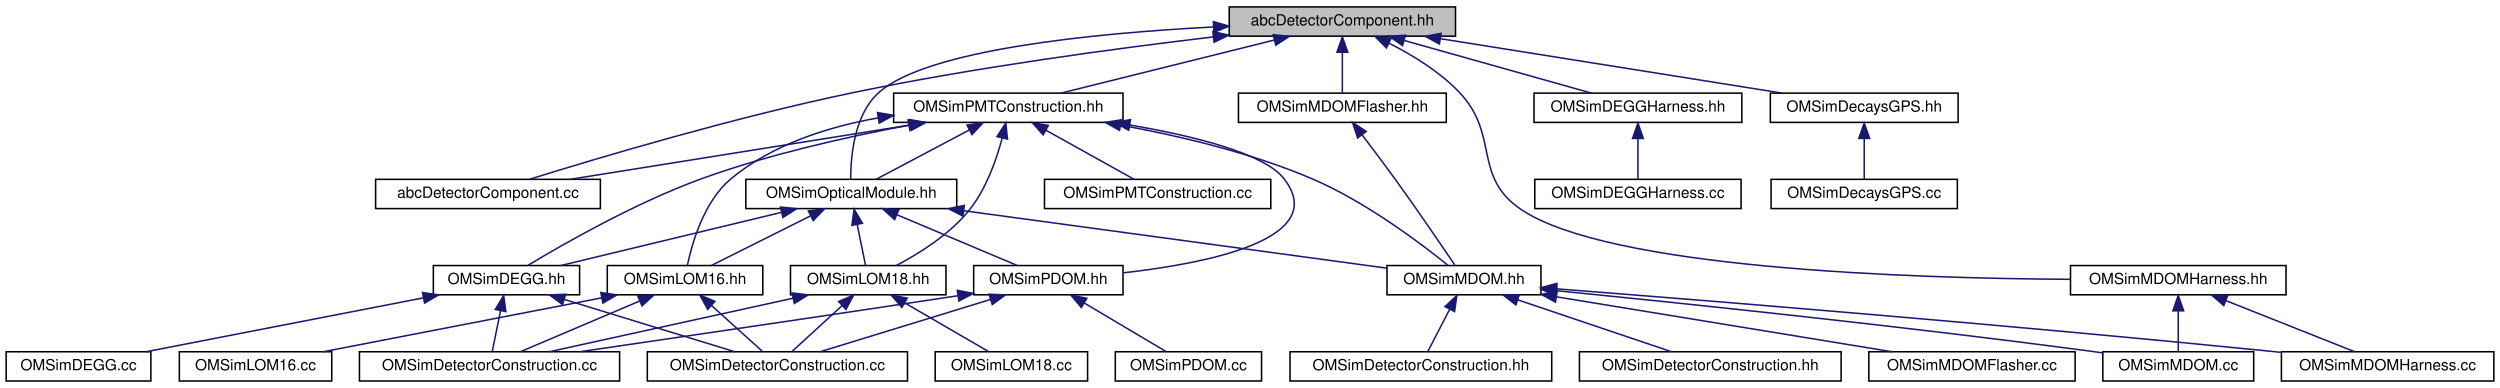
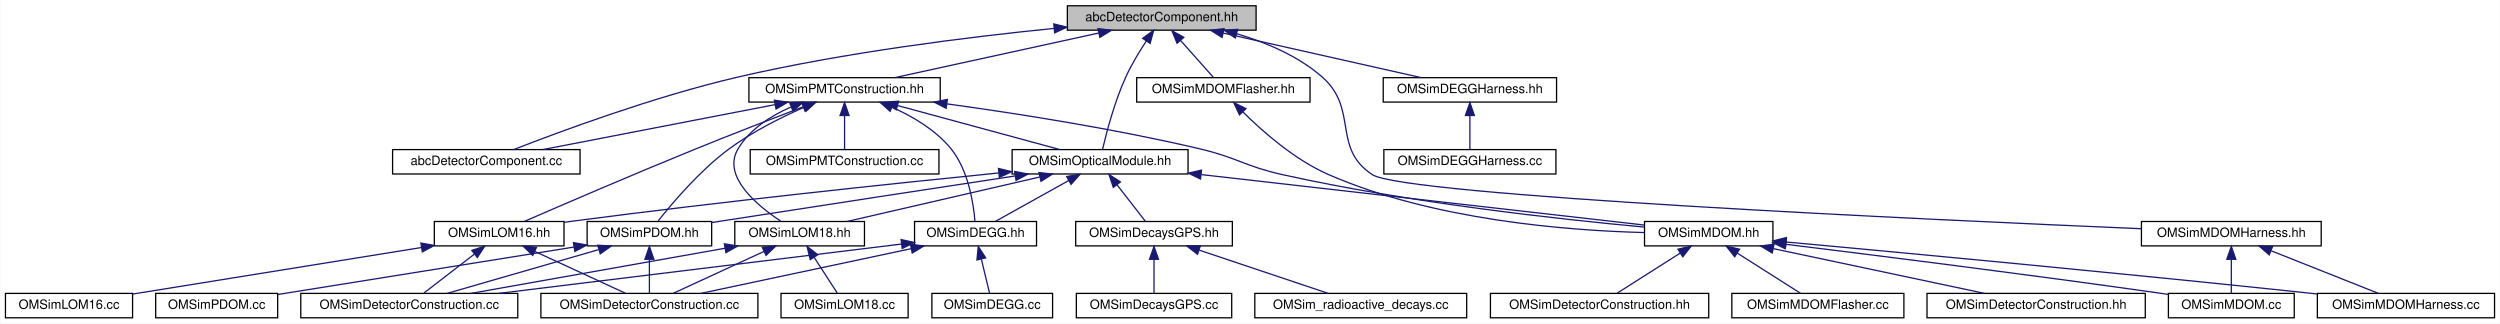
- <svg xmlns="http://www.w3.org/2000/svg" xmlns:xlink="http://www.w3.org/1999/xlink" width="1624pt" height="252pt" viewBox="0.00 0.00 1624.00 252.00">
+ <svg xmlns="http://www.w3.org/2000/svg" xmlns:xlink="http://www.w3.org/1999/xlink" width="1947pt" height="252pt" viewBox="0.00 0.00 1946.50 252.00">
  <g id="graph0" class="graph" transform="scale(1 1) rotate(0) translate(4 248)">
-     <polygon fill="white" stroke="transparent" points="-4,4 -4,-248 1620,-248 1620,4 -4,4" />
+     <polygon fill="white" stroke="transparent" points="-4,4 -4,-248 1942.5,-248 1942.5,4 -4,4" />
    <g id="node1" class="node">
      <g id="a_node1">
        <a xlink:title=" ">
-           <polygon fill="#bfbfbf" stroke="black" points="794.5,-224.5 794.5,-243.5 941.5,-243.5 941.5,-224.5 794.5,-224.5" />
-           <text text-anchor="middle" x="868" y="-231.5" font-family="Helvetica,sans-Serif" font-size="10.00">abcDetectorComponent.hh</text>
+           <polygon fill="#bfbfbf" stroke="black" points="827,-224.5 827,-243.5 974,-243.5 974,-224.5 827,-224.5" />
+           <text text-anchor="middle" x="900.5" y="-231.5" font-family="Helvetica,sans-Serif" font-size="10.00">abcDetectorComponent.hh</text>
        </a>
      </g>
    </g>
    <g id="node2" class="node">
      <g id="a_node2">
        <a xlink:href="_o_m_sim_p_m_t_construction_8hh.html" target="_top" xlink:title=" ">
-           <polygon fill="white" stroke="black" points="576.5,-168.5 576.5,-187.5 725.5,-187.5 725.5,-168.5 576.5,-168.5" />
-           <text text-anchor="middle" x="651" y="-175.5" font-family="Helvetica,sans-Serif" font-size="10.00">OMSimPMTConstruction.hh</text>
+           <polygon fill="white" stroke="black" points="579,-168.5 579,-187.5 728,-187.5 728,-168.5 579,-168.5" />
+           <text text-anchor="middle" x="653.5" y="-175.5" font-family="Helvetica,sans-Serif" font-size="10.00">OMSimPMTConstruction.hh</text>
        </a>
      </g>
    </g>
    <g id="edge1" class="edge">
-       <path fill="none" stroke="midnightblue" d="M823.89,-222.02C782.9,-211.82 722.7,-196.84 685.22,-187.52" />
-       <polygon fill="midnightblue" stroke="midnightblue" points="823.07,-225.43 833.62,-224.44 824.76,-218.63 823.07,-225.43" />
+       <path fill="none" stroke="midnightblue" d="M851.47,-222.28C804.8,-212.08 735.47,-196.92 692.45,-187.52" />
+       <polygon fill="midnightblue" stroke="midnightblue" points="850.85,-225.73 861.36,-224.44 852.34,-218.89 850.85,-225.73" />
    </g>
    <g id="node3" class="node">
      <g id="a_node3">
        <a xlink:href="abc_detector_component_8cc.html" target="_top" xlink:title="Contains the implementation of the abcDetectorComponent class.">
-           <polygon fill="white" stroke="black" points="240,-112.5 240,-131.5 386,-131.5 386,-112.5 240,-112.5" />
-           <text text-anchor="middle" x="313" y="-119.5" font-family="Helvetica,sans-Serif" font-size="10.00">abcDetectorComponent.cc</text>
-         </a>
-       </g>
-     </g>
-     <g id="edge32" class="edge">
-       <path fill="none" stroke="midnightblue" d="M784.13,-224.01C719.95,-216.42 629.41,-204.21 551,-188 473.4,-171.96 383.66,-145.16 339.86,-131.52" />
-       <polygon fill="midnightblue" stroke="midnightblue" points="783.87,-227.5 794.2,-225.18 784.68,-220.55 783.87,-227.5" />
+           <polygon fill="white" stroke="black" points="301.5,-112.5 301.5,-131.5 447.5,-131.5 447.5,-112.5 301.5,-112.5" />
+           <text text-anchor="middle" x="374.5" y="-119.5" font-family="Helvetica,sans-Serif" font-size="10.00">abcDetectorComponent.cc</text>
+         </a>
+       </g>
+     </g>
+     <g id="edge35" class="edge">
+       <path fill="none" stroke="midnightblue" d="M816.61,-225.88C749.45,-219.14 653.14,-207.16 570.5,-188 505.54,-172.94 431.51,-145.45 395.88,-131.54" />
+       <polygon fill="midnightblue" stroke="midnightblue" points="816.43,-229.38 826.72,-226.87 817.11,-222.41 816.43,-229.38" />
    </g>
    <g id="node19" class="node">
      <g id="a_node19">
        <a xlink:href="_o_m_sim_optical_module_8hh.html" target="_top" xlink:title=" ">
-           <polygon fill="white" stroke="black" points="480.5,-112.5 480.5,-131.5 617.5,-131.5 617.5,-112.5 480.5,-112.5" />
-           <text text-anchor="middle" x="549" y="-119.5" font-family="Helvetica,sans-Serif" font-size="10.00">OMSimOpticalModule.hh</text>
-         </a>
-       </g>
-     </g>
-     <g id="edge40" class="edge">
-       <path fill="none" stroke="midnightblue" d="M784.11,-230.48C706.44,-226.41 598.38,-215.78 567,-188 550.69,-173.57 548.58,-145.79 548.64,-131.68" />
-       <polygon fill="midnightblue" stroke="midnightblue" points="784.21,-233.99 794.37,-230.99 784.56,-226.99 784.21,-233.99" />
-     </g>
-     <g id="node22" class="node">
-       <g id="a_node22">
-         <a xlink:href="_o_m_sim_d_e_g_g_harness_8hh.html" target="_top" xlink:title=" ">
-           <polygon fill="white" stroke="black" points="992.5,-168.5 992.5,-187.5 1127.5,-187.5 1127.5,-168.5 992.5,-168.5" />
-           <text text-anchor="middle" x="1060" y="-175.5" font-family="Helvetica,sans-Serif" font-size="10.00">OMSimDEGGHarness.hh</text>
-         </a>
-       </g>
-     </g>
-     <g id="edge33" class="edge">
-       <path fill="none" stroke="midnightblue" d="M908.18,-221.7C944.42,-211.51 996.91,-196.74 1029.72,-187.52" />
-       <polygon fill="midnightblue" stroke="midnightblue" points="907.1,-218.37 898.42,-224.44 909,-225.11 907.1,-218.37" />
-     </g>
-     <g id="node24" class="node">
-       <g id="a_node24">
-         <a xlink:href="_o_m_sim_m_d_o_m_flasher_8hh.html" target="_top" xlink:title=" ">
-           <polygon fill="white" stroke="black" points="800.5,-168.5 800.5,-187.5 935.5,-187.5 935.5,-168.5 800.5,-168.5" />
-           <text text-anchor="middle" x="868" y="-175.5" font-family="Helvetica,sans-Serif" font-size="10.00">OMSimMDOMFlasher.hh</text>
-         </a>
-       </g>
-     </g>
-     <g id="edge35" class="edge">
-       <path fill="none" stroke="midnightblue" d="M868,-213.8C868,-204.91 868,-194.78 868,-187.75" />
-       <polygon fill="midnightblue" stroke="midnightblue" points="864.5,-214.08 868,-224.08 871.5,-214.08 864.5,-214.08" />
+           <polygon fill="white" stroke="black" points="784,-112.5 784,-131.5 921,-131.5 921,-112.5 784,-112.5" />
+           <text text-anchor="middle" x="852.5" y="-119.5" font-family="Helvetica,sans-Serif" font-size="10.00">OMSimOpticalModule.hh</text>
+         </a>
+       </g>
+     </g>
+     <g id="edge43" class="edge">
+       <path fill="none" stroke="midnightblue" d="M888.54,-216.11C883.12,-207.91 876.94,-197.73 872.5,-188 863.69,-168.66 857.38,-144.38 854.41,-131.67" />
+       <polygon fill="midnightblue" stroke="midnightblue" points="885.68,-218.13 894.22,-224.41 891.46,-214.18 885.68,-218.13" />
    </g>
    <g id="node25" class="node">
      <g id="a_node25">
+         <a xlink:href="_o_m_sim_d_e_g_g_harness_8hh.html" target="_top" xlink:title=" ">
+           <polygon fill="white" stroke="black" points="1073,-168.5 1073,-187.5 1208,-187.5 1208,-168.5 1073,-168.5" />
+           <text text-anchor="middle" x="1140.5" y="-175.5" font-family="Helvetica,sans-Serif" font-size="10.00">OMSimDEGGHarness.hh</text>
+         </a>
+       </g>
+     </g>
+     <g id="edge36" class="edge">
+       <path fill="none" stroke="midnightblue" d="M948.42,-222.22C993.77,-212.01 1060.94,-196.9 1102.65,-187.52" />
+       <polygon fill="midnightblue" stroke="midnightblue" points="947.52,-218.83 938.53,-224.44 949.05,-225.66 947.52,-218.83" />
+     </g>
+     <g id="node27" class="node">
+       <g id="a_node27">
+         <a xlink:href="_o_m_sim_m_d_o_m_flasher_8hh.html" target="_top" xlink:title=" ">
+           <polygon fill="white" stroke="black" points="881,-168.5 881,-187.5 1016,-187.5 1016,-168.5 881,-168.5" />
+           <text text-anchor="middle" x="948.5" y="-175.5" font-family="Helvetica,sans-Serif" font-size="10.00">OMSimMDOMFlasher.hh</text>
+         </a>
+       </g>
+     </g>
+     <g id="edge38" class="edge">
+       <path fill="none" stroke="midnightblue" d="M915.23,-216.43C923.64,-206.97 933.85,-195.48 940.72,-187.75" />
+       <polygon fill="midnightblue" stroke="midnightblue" points="912.45,-214.28 908.43,-224.08 917.69,-218.93 912.45,-214.28" />
+     </g>
+     <g id="node28" class="node">
+       <g id="a_node28">
        <a xlink:href="_o_m_sim_m_d_o_m_harness_8hh.html" target="_top" xlink:title=" ">
-           <polygon fill="white" stroke="black" points="1341,-56.5 1341,-75.5 1481,-75.5 1481,-56.5 1341,-56.5" />
-           <text text-anchor="middle" x="1411" y="-63.5" font-family="Helvetica,sans-Serif" font-size="10.00">OMSimMDOMHarness.hh</text>
-         </a>
-       </g>
-     </g>
-     <g id="edge37" class="edge">
-       <path fill="none" stroke="midnightblue" d="M898.17,-220.01C913.32,-212.36 931.14,-201.53 944,-188 970.31,-160.34 952.4,-133.42 984,-112 1040.54,-73.68 1234.93,-67.16 1340.85,-66.55" />
-       <polygon fill="midnightblue" stroke="midnightblue" points="896.64,-216.86 889.15,-224.36 899.68,-223.17 896.64,-216.86" />
-     </g>
-     <g id="node26" class="node">
-       <g id="a_node26">
-         <a xlink:href="_o_m_sim_decays_g_p_s_8hh.html" target="_top" xlink:title=" ">
-           <polygon fill="white" stroke="black" points="1146,-168.5 1146,-187.5 1268,-187.5 1268,-168.5 1146,-168.5" />
-           <text text-anchor="middle" x="1207" y="-175.5" font-family="Helvetica,sans-Serif" font-size="10.00">OMSimDecaysGPS.hh</text>
-         </a>
-       </g>
-     </g>
-     <g id="edge41" class="edge">
-       <path fill="none" stroke="midnightblue" d="M931.7,-222.85C995.75,-212.65 1093.39,-197.1 1153.54,-187.52" />
-       <polygon fill="midnightblue" stroke="midnightblue" points="931.04,-219.41 921.72,-224.44 932.14,-226.33 931.04,-219.41" />
+           <polygon fill="white" stroke="black" points="1663.5,-56.5 1663.5,-75.5 1803.5,-75.5 1803.5,-56.5 1663.5,-56.5" />
+           <text text-anchor="middle" x="1733.5" y="-63.5" font-family="Helvetica,sans-Serif" font-size="10.00">OMSimMDOMHarness.hh</text>
+         </a>
+       </g>
+     </g>
+     <g id="edge40" class="edge">
+       <path fill="none" stroke="midnightblue" d="M959.04,-221.68C981.82,-214.94 1006.86,-204.38 1025.5,-188 1054.01,-162.93 1032.78,-132.87 1064.5,-112 1089.22,-95.73 1496.89,-76.91 1663.45,-69.86" />
+       <polygon fill="midnightblue" stroke="midnightblue" points="957.81,-218.39 949.1,-224.43 959.67,-225.14 957.81,-218.39" />
    </g>
    <g id="edge2" class="edge">
-       <path fill="none" stroke="midnightblue" d="M587.49,-166.85C523.63,-156.65 426.28,-141.1 366.31,-131.52" />
-       <polygon fill="midnightblue" stroke="midnightblue" points="587.02,-170.32 597.44,-168.44 588.12,-163.41 587.02,-170.32" />
+       <path fill="none" stroke="midnightblue" d="M599.44,-166.54C546.71,-156.33 467.5,-141 418.5,-131.52" />
+       <polygon fill="midnightblue" stroke="midnightblue" points="598.81,-169.98 609.29,-168.44 600.14,-163.11 598.81,-169.98" />
    </g>
    <g id="node4" class="node">
      <g id="a_node4">
        <a xlink:href="_o_m_sim_p_m_t_construction_8cc.html" target="_top" xlink:title="Construction of the PMTs.">
-           <polygon fill="white" stroke="black" points="674.5,-112.5 674.5,-131.5 821.5,-131.5 821.5,-112.5 674.5,-112.5" />
-           <text text-anchor="middle" x="748" y="-119.5" font-family="Helvetica,sans-Serif" font-size="10.00">OMSimPMTConstruction.cc</text>
+           <polygon fill="white" stroke="black" points="580,-112.5 580,-131.5 727,-131.5 727,-112.5 580,-112.5" />
+           <text text-anchor="middle" x="653.5" y="-119.5" font-family="Helvetica,sans-Serif" font-size="10.00">OMSimPMTConstruction.cc</text>
        </a>
      </g>
    </g>
    <g id="edge3" class="edge">
-       <path fill="none" stroke="midnightblue" d="M675.34,-163.45C693.24,-153.48 717.05,-140.23 732.45,-131.65" />
-       <polygon fill="midnightblue" stroke="midnightblue" points="673.62,-160.4 666.58,-168.32 677.02,-166.52 673.62,-160.4" />
+       <path fill="none" stroke="midnightblue" d="M653.5,-157.8C653.5,-148.91 653.5,-138.78 653.5,-131.75" />
+       <polygon fill="midnightblue" stroke="midnightblue" points="650,-158.08 653.5,-168.08 657,-158.08 650,-158.08" />
    </g>
    <g id="node5" class="node">
      <g id="a_node5">
        <a xlink:href="_o_m_sim_d_e_g_g_8hh.html" target="_top" xlink:title=" ">
-           <polygon fill="white" stroke="black" points="277.5,-56.5 277.5,-75.5 372.5,-75.5 372.5,-56.5 277.5,-56.5" />
-           <text text-anchor="middle" x="325" y="-63.5" font-family="Helvetica,sans-Serif" font-size="10.00">OMSimDEGG.hh</text>
+           <polygon fill="white" stroke="black" points="708,-56.5 708,-75.5 803,-75.5 803,-56.5 708,-56.5" />
+           <text text-anchor="middle" x="755.5" y="-63.5" font-family="Helvetica,sans-Serif" font-size="10.00">OMSimDEGG.hh</text>
        </a>
      </g>
    </g>
    <g id="edge4" class="edge">
-       <path fill="none" stroke="midnightblue" d="M586.28,-166.62C546.78,-159.24 495.65,-147.82 452,-132 408.92,-116.39 361.78,-89.39 338.95,-75.62" />
-       <polygon fill="midnightblue" stroke="midnightblue" points="585.85,-170.09 596.32,-168.45 587.11,-163.21 585.85,-170.09" />
+       <path fill="none" stroke="midnightblue" d="M690.37,-164.5C706.6,-157.3 724.62,-146.71 736.5,-132 750.09,-115.17 753.96,-88.95 755.06,-75.54" />
+       <polygon fill="midnightblue" stroke="midnightblue" points="688.99,-161.29 681.09,-168.35 691.67,-167.75 688.99,-161.29" />
    </g>
    <g id="node9" class="node">
      <g id="a_node9">
        <a xlink:href="_o_m_sim_l_o_m16_8hh.html" target="_top" xlink:title=" ">
-           <polygon fill="white" stroke="black" points="390.5,-56.5 390.5,-75.5 491.5,-75.5 491.5,-56.5 390.5,-56.5" />
-           <text text-anchor="middle" x="441" y="-63.5" font-family="Helvetica,sans-Serif" font-size="10.00">OMSimLOM16.hh</text>
+           <polygon fill="white" stroke="black" points="334,-56.5 334,-75.5 435,-75.5 435,-56.5 334,-56.5" />
+           <text text-anchor="middle" x="384.5" y="-63.5" font-family="Helvetica,sans-Serif" font-size="10.00">OMSimLOM16.hh</text>
        </a>
      </g>
    </g>
    <g id="edge8" class="edge">
-       <path fill="none" stroke="midnightblue" d="M566.39,-171.42C533.61,-165.54 497.64,-154.06 471,-132 453.2,-117.25 445.43,-89.62 442.51,-75.61" />
-       <polygon fill="midnightblue" stroke="midnightblue" points="566.01,-174.9 576.44,-173.07 567.14,-168 566.01,-174.9" />
+       <path fill="none" stroke="midnightblue" d="M621.33,-164.83C597.98,-155.93 565.69,-143.45 537.5,-132 489.37,-112.45 433.28,-88.26 404.22,-75.61" />
+       <polygon fill="midnightblue" stroke="midnightblue" points="620.15,-168.13 630.74,-168.42 622.64,-161.59 620.15,-168.13" />
    </g>
    <g id="node11" class="node">
      <g id="a_node11">
        <a xlink:href="_o_m_sim_l_o_m18_8hh.html" target="_top" xlink:title=" ">
-           <polygon fill="white" stroke="black" points="509.5,-56.5 509.5,-75.5 610.5,-75.5 610.5,-56.5 509.5,-56.5" />
-           <text text-anchor="middle" x="560" y="-63.5" font-family="Helvetica,sans-Serif" font-size="10.00">OMSimLOM18.hh</text>
+           <polygon fill="white" stroke="black" points="568,-56.5 568,-75.5 669,-75.5 669,-56.5 568,-56.5" />
+           <text text-anchor="middle" x="618.5" y="-63.5" font-family="Helvetica,sans-Serif" font-size="10.00">OMSimLOM18.hh</text>
        </a>
      </g>
    </g>
    <g id="edge12" class="edge">
-       <path fill="none" stroke="midnightblue" d="M647.01,-158.29C643.33,-144.41 636.78,-125.61 626,-112 613.17,-95.8 592.92,-83.21 578.23,-75.52" />
-       <polygon fill="midnightblue" stroke="midnightblue" points="643.64,-159.26 649.37,-168.17 650.45,-157.63 643.64,-159.26" />
+       <path fill="none" stroke="midnightblue" d="M611.64,-164.61C595.89,-157.69 579.6,-147.28 570.5,-132 557.8,-110.66 585.61,-87.76 603.98,-75.65" />
+       <polygon fill="midnightblue" stroke="midnightblue" points="610.73,-168.02 621.32,-168.49 613.33,-161.52 610.73,-168.02" />
    </g>
    <g id="node13" class="node">
      <g id="a_node13">
        <a xlink:href="_o_m_sim_m_d_o_m_8hh.html" target="_top" xlink:title=" ">
-           <polygon fill="white" stroke="black" points="897,-56.5 897,-75.5 997,-75.5 997,-56.5 897,-56.5" />
-           <text text-anchor="middle" x="947" y="-63.5" font-family="Helvetica,sans-Serif" font-size="10.00">OMSimMDOM.hh</text>
+           <polygon fill="white" stroke="black" points="1276.5,-56.5 1276.5,-75.5 1376.5,-75.5 1376.5,-56.5 1276.5,-56.5" />
+           <text text-anchor="middle" x="1326.5" y="-63.5" font-family="Helvetica,sans-Serif" font-size="10.00">OMSimMDOM.hh</text>
        </a>
      </g>
    </g>
    <g id="edge16" class="edge">
-       <path fill="none" stroke="midnightblue" d="M723.97,-166.72C761.97,-159.8 808.6,-148.79 848,-132 883.18,-117.01 919.5,-89.49 936.73,-75.56" />
-       <polygon fill="midnightblue" stroke="midnightblue" points="723.24,-163.3 714,-168.48 724.46,-170.19 723.24,-163.3" />
+       <path fill="none" stroke="midnightblue" d="M733.35,-167.09C789.01,-159.43 864.77,-147.53 930.5,-132 959.5,-125.15 965.41,-118.47 994.5,-112 1093.15,-90.06 1210.83,-77.17 1276.26,-71.16" />
+       <polygon fill="midnightblue" stroke="midnightblue" points="732.63,-163.65 723.19,-168.47 733.57,-170.59 732.63,-163.65" />
    </g>
    <g id="edge22" class="edge">
-       <path fill="none" stroke="midnightblue" d="M625.67,-163.59C606.81,-153.61 581.62,-140.27 565.35,-131.65" />
-       <polygon fill="midnightblue" stroke="midnightblue" points="624.14,-166.74 634.61,-168.32 627.41,-160.55 624.14,-166.74" />
+       <path fill="none" stroke="midnightblue" d="M695.15,-165.7C732.71,-155.51 787.11,-140.74 821.12,-131.52" />
+       <polygon fill="midnightblue" stroke="midnightblue" points="693.77,-162.45 685.03,-168.44 695.6,-169.2 693.77,-162.45" />
    </g>
    <g id="node20" class="node">
      <g id="a_node20">
        <a xlink:href="_o_m_sim_p_d_o_m_8hh.html" target="_top" xlink:title=" ">
-           <polygon fill="white" stroke="black" points="628.5,-56.5 628.5,-75.5 725.5,-75.5 725.5,-56.5 628.5,-56.5" />
-           <text text-anchor="middle" x="677" y="-63.5" font-family="Helvetica,sans-Serif" font-size="10.00">OMSimPDOM.hh</text>
-         </a>
-       </g>
-     </g>
-     <g id="edge31" class="edge">
-       <path fill="none" stroke="midnightblue" d="M729.93,-166.82C771.84,-159.62 817.28,-148.32 830,-132 860.43,-92.97 781.43,-77.06 725.95,-70.81" />
-       <polygon fill="midnightblue" stroke="midnightblue" points="729.23,-163.39 719.93,-168.47 730.37,-170.3 729.23,-163.39" />
+           <polygon fill="white" stroke="black" points="453,-56.5 453,-75.5 550,-75.5 550,-56.5 453,-56.5" />
+           <text text-anchor="middle" x="501.5" y="-63.5" font-family="Helvetica,sans-Serif" font-size="10.00">OMSimPDOM.hh</text>
+         </a>
+       </g>
+     </g>
+     <g id="edge34" class="edge">
+       <path fill="none" stroke="midnightblue" d="M621.74,-164.36C603.78,-156.43 581.4,-145.23 563.5,-132 540.67,-115.13 518.97,-89.4 508.32,-75.93" />
+       <polygon fill="midnightblue" stroke="midnightblue" points="620.64,-167.69 631.21,-168.41 623.39,-161.26 620.64,-167.69" />
    </g>
    <g id="node6" class="node">
      <g id="a_node6">
        <a xlink:href="_o_m_sim_d_e_g_g_8cc.html" target="_top" xlink:title="Construction of the DEGG class.">
-           <polygon fill="white" stroke="black" points="0,-0.5 0,-19.5 94,-19.5 94,-0.5 0,-0.5" />
-           <text text-anchor="middle" x="47" y="-7.5" font-family="Helvetica,sans-Serif" font-size="10.00">OMSimDEGG.cc</text>
+           <polygon fill="white" stroke="black" points="721.5,-0.5 721.5,-19.5 815.5,-19.5 815.5,-0.5 721.5,-0.5" />
+           <text text-anchor="middle" x="768.5" y="-7.5" font-family="Helvetica,sans-Serif" font-size="10.00">OMSimDEGG.cc</text>
        </a>
      </g>
    </g>
    <g id="edge5" class="edge">
-       <path fill="none" stroke="midnightblue" d="M270.81,-54.47C218.27,-44.27 139.56,-28.98 90.84,-19.52" />
-       <polygon fill="midnightblue" stroke="midnightblue" points="270.47,-57.97 280.95,-56.44 271.8,-51.1 270.47,-57.97" />
+       <path fill="none" stroke="midnightblue" d="M760.05,-46.1C762.21,-37.14 764.68,-26.86 766.39,-19.75" />
+       <polygon fill="midnightblue" stroke="midnightblue" points="756.58,-45.54 757.65,-56.08 763.39,-47.18 756.58,-45.54" />
    </g>
    <g id="node7" class="node">
      <g id="a_node7">
        <a xlink:href="effective__area_2src_2_o_m_sim_detector_construction_8cc.html" target="_top" xlink:title=" ">
-           <polygon fill="white" stroke="black" points="229.5,-0.5 229.5,-19.5 398.5,-19.5 398.5,-0.5 229.5,-0.5" />
-           <text text-anchor="middle" x="314" y="-7.5" font-family="Helvetica,sans-Serif" font-size="10.00">OMSimDetectorConstruction.cc</text>
+           <polygon fill="white" stroke="black" points="230,-0.5 230,-19.5 399,-19.5 399,-0.5 230,-0.5" />
+           <text text-anchor="middle" x="314.5" y="-7.5" font-family="Helvetica,sans-Serif" font-size="10.00">OMSimDetectorConstruction.cc</text>
        </a>
      </g>
    </g>
    <g id="edge6" class="edge">
-       <path fill="none" stroke="midnightblue" d="M321.15,-46.1C319.32,-37.14 317.23,-26.86 315.78,-19.75" />
-       <polygon fill="midnightblue" stroke="midnightblue" points="317.76,-46.98 323.18,-56.08 324.62,-45.59 317.76,-46.98" />
+       <path fill="none" stroke="midnightblue" d="M697.9,-57.95C617.17,-48.06 470.58,-30.11 383.93,-19.5" />
+       <polygon fill="midnightblue" stroke="midnightblue" points="697.53,-61.43 707.89,-59.17 698.39,-54.48 697.53,-61.43" />
    </g>
    <g id="node8" class="node">
      <g id="a_node8">
        <a xlink:href="radioactive__decays_2src_2_o_m_sim_detector_construction_8cc.html" target="_top" xlink:title=" ">
-           <polygon fill="white" stroke="black" points="416.5,-0.5 416.5,-19.5 585.5,-19.5 585.5,-0.5 416.5,-0.5" />
-           <text text-anchor="middle" x="501" y="-7.5" font-family="Helvetica,sans-Serif" font-size="10.00">OMSimDetectorConstruction.cc</text>
+           <polygon fill="white" stroke="black" points="417,-0.5 417,-19.5 586,-19.5 586,-0.5 417,-0.5" />
+           <text text-anchor="middle" x="501.5" y="-7.5" font-family="Helvetica,sans-Serif" font-size="10.00">OMSimDetectorConstruction.cc</text>
        </a>
      </g>
    </g>
    <g id="edge7" class="edge">
-       <path fill="none" stroke="midnightblue" d="M362.69,-53.44C395.87,-43.26 443.43,-28.66 473.24,-19.52" />
-       <polygon fill="midnightblue" stroke="midnightblue" points="361.42,-50.16 352.89,-56.44 363.47,-56.86 361.42,-50.16" />
+       <path fill="none" stroke="midnightblue" d="M705.38,-54.35C657.38,-44.14 585.88,-28.94 541.56,-19.52" />
+       <polygon fill="midnightblue" stroke="midnightblue" points="704.74,-57.79 715.25,-56.44 706.2,-50.94 704.74,-57.79" />
    </g>
    <g id="edge10" class="edge">
-       <path fill="none" stroke="midnightblue" d="M411.61,-52.5C387.8,-42.38 354.89,-28.39 334.03,-19.52" />
-       <polygon fill="midnightblue" stroke="midnightblue" points="410.3,-55.75 420.88,-56.44 413.04,-49.31 410.3,-55.75" />
+       <path fill="none" stroke="midnightblue" d="M365.19,-50.1C352.59,-40.38 336.57,-28.03 325.95,-19.83" />
+       <polygon fill="midnightblue" stroke="midnightblue" points="363.2,-52.99 373.25,-56.32 367.47,-47.44 363.2,-52.99" />
    </g>
    <g id="edge11" class="edge">
-       <path fill="none" stroke="midnightblue" d="M458.18,-49.54C468.88,-39.91 482.26,-27.87 491.18,-19.83" />
-       <polygon fill="midnightblue" stroke="midnightblue" points="455.73,-47.03 450.64,-56.32 460.41,-52.24 455.73,-47.03" />
+       <path fill="none" stroke="midnightblue" d="M412.16,-52.23C434.05,-42.13 464,-28.31 483.05,-19.52" />
+       <polygon fill="midnightblue" stroke="midnightblue" points="410.65,-49.08 403.04,-56.44 413.59,-55.43 410.65,-49.08" />
    </g>
    <g id="node10" class="node">
      <g id="a_node10">
        <a xlink:href="_o_m_sim_l_o_m16_8cc.html" target="_top" xlink:title="Construction of LOM16.">
-           <polygon fill="white" stroke="black" points="112.5,-0.5 112.5,-19.5 211.5,-19.5 211.5,-0.5 112.5,-0.5" />
-           <text text-anchor="middle" x="162" y="-7.5" font-family="Helvetica,sans-Serif" font-size="10.00">OMSimLOM16.cc</text>
+           <polygon fill="white" stroke="black" points="0,-0.5 0,-19.5 99,-19.5 99,-0.5 0,-0.5" />
+           <text text-anchor="middle" x="49.5" y="-7.5" font-family="Helvetica,sans-Serif" font-size="10.00">OMSimLOM16.cc</text>
        </a>
      </g>
    </g>
    <g id="edge9" class="edge">
-       <path fill="none" stroke="midnightblue" d="M386.94,-54.54C334.21,-44.33 255,-29 206,-19.52" />
-       <polygon fill="midnightblue" stroke="midnightblue" points="386.31,-57.98 396.79,-56.44 387.64,-51.11 386.31,-57.98" />
+       <path fill="none" stroke="midnightblue" d="M323.97,-55.24C259.58,-44.86 158.92,-28.64 99.06,-18.99" />
+       <polygon fill="midnightblue" stroke="midnightblue" points="323.55,-58.72 333.98,-56.86 324.67,-51.81 323.55,-58.72" />
    </g>
    <g id="edge14" class="edge">
-       <path fill="none" stroke="midnightblue" d="M511.17,-54.28C464.68,-44.08 395.64,-28.92 352.8,-19.52" />
-       <polygon fill="midnightblue" stroke="midnightblue" points="510.5,-57.72 521.02,-56.44 512,-50.88 510.5,-57.72" />
+       <path fill="none" stroke="midnightblue" d="M560.31,-54.66C502.86,-44.46 416.05,-29.04 362.44,-19.52" />
+       <polygon fill="midnightblue" stroke="midnightblue" points="559.87,-58.14 570.33,-56.44 561.1,-51.25 559.87,-58.14" />
    </g>
    <g id="edge15" class="edge">
-       <path fill="none" stroke="midnightblue" d="M543.11,-49.54C532.59,-39.91 519.43,-27.87 510.65,-19.83" />
-       <polygon fill="midnightblue" stroke="midnightblue" points="540.78,-52.15 550.52,-56.32 545.51,-46.99 540.78,-52.15" />
+       <path fill="none" stroke="midnightblue" d="M590.84,-52.23C568.95,-42.13 539,-28.31 519.95,-19.52" />
+       <polygon fill="midnightblue" stroke="midnightblue" points="589.41,-55.43 599.96,-56.44 592.35,-49.08 589.41,-55.43" />
    </g>
    <g id="node12" class="node">
      <g id="a_node12">
        <a xlink:href="_o_m_sim_l_o_m18_8cc.html" target="_top" xlink:title="Construction of LOM18.">
-           <polygon fill="white" stroke="black" points="603.5,-0.5 603.5,-19.5 702.5,-19.5 702.5,-0.5 603.5,-0.5" />
-           <text text-anchor="middle" x="653" y="-7.5" font-family="Helvetica,sans-Serif" font-size="10.00">OMSimLOM18.cc</text>
+           <polygon fill="white" stroke="black" points="604,-0.5 604,-19.5 703,-19.5 703,-0.5 604,-0.5" />
+           <text text-anchor="middle" x="653.5" y="-7.5" font-family="Helvetica,sans-Serif" font-size="10.00">OMSimLOM18.cc</text>
        </a>
      </g>
    </g>
    <g id="edge13" class="edge">
-       <path fill="none" stroke="midnightblue" d="M583.81,-51.18C600.92,-41.24 623.47,-28.15 638.1,-19.65" />
-       <polygon fill="midnightblue" stroke="midnightblue" points="581.83,-48.28 574.94,-56.32 585.35,-54.33 581.83,-48.28" />
+       <path fill="none" stroke="midnightblue" d="M629.8,-47.57C635.82,-38.27 642.97,-27.25 647.83,-19.75" />
+       <polygon fill="midnightblue" stroke="midnightblue" points="626.78,-45.79 624.28,-56.08 632.66,-49.6 626.78,-45.79" />
    </g>
    <g id="node14" class="node">
      <g id="a_node14">
        <a xlink:href="_o_m_sim_m_d_o_m_8cc.html" target="_top" xlink:title="Construction of mDOM.">
-           <polygon fill="white" stroke="black" points="1362,-0.5 1362,-19.5 1460,-19.5 1460,-0.5 1362,-0.5" />
-           <text text-anchor="middle" x="1411" y="-7.5" font-family="Helvetica,sans-Serif" font-size="10.00">OMSimMDOM.cc</text>
+           <polygon fill="white" stroke="black" points="1684.5,-0.5 1684.5,-19.5 1782.5,-19.5 1782.5,-0.5 1684.5,-0.5" />
+           <text text-anchor="middle" x="1733.5" y="-7.5" font-family="Helvetica,sans-Serif" font-size="10.00">OMSimMDOM.cc</text>
        </a>
      </g>
    </g>
    <g id="edge17" class="edge">
-       <path fill="none" stroke="midnightblue" d="M1007.39,-59.14C1086.78,-51.24 1230.55,-36.28 1353,-20 1355.93,-19.61 1358.94,-19.19 1361.97,-18.76" />
-       <polygon fill="midnightblue" stroke="midnightblue" points="1006.69,-55.69 997.09,-60.16 1007.38,-62.65 1006.69,-55.69" />
+       <path fill="none" stroke="midnightblue" d="M1386.88,-57.69C1456.51,-49.16 1574.39,-34.36 1675.5,-20 1678.43,-19.58 1681.43,-19.15 1684.47,-18.7" />
+       <polygon fill="midnightblue" stroke="midnightblue" points="1386.05,-54.27 1376.55,-58.96 1386.9,-61.22 1386.05,-54.27" />
    </g>
    <g id="node15" class="node">
      <g id="a_node15">
        <a xlink:href="_o_m_sim_m_d_o_m_flasher_8cc.html" target="_top" xlink:title=" ">
-           <polygon fill="white" stroke="black" points="1210,-0.5 1210,-19.5 1344,-19.5 1344,-0.5 1210,-0.5" />
-           <text text-anchor="middle" x="1277" y="-7.5" font-family="Helvetica,sans-Serif" font-size="10.00">OMSimMDOMFlasher.cc</text>
+           <polygon fill="white" stroke="black" points="1344.5,-0.5 1344.5,-19.5 1478.5,-19.5 1478.5,-0.5 1344.5,-0.5" />
+           <text text-anchor="middle" x="1411.5" y="-7.5" font-family="Helvetica,sans-Serif" font-size="10.00">OMSimMDOMFlasher.cc</text>
        </a>
      </g>
    </g>
    <g id="edge18" class="edge">
-       <path fill="none" stroke="midnightblue" d="M1007.2,-55.15C1069.54,-44.95 1165.93,-29.17 1225.04,-19.5" />
-       <polygon fill="midnightblue" stroke="midnightblue" points="1006.42,-51.73 997.12,-56.8 1007.55,-58.64 1006.42,-51.73" />
+       <path fill="none" stroke="midnightblue" d="M1348.69,-50.9C1364.28,-41 1384.63,-28.07 1397.88,-19.65" />
+       <polygon fill="midnightblue" stroke="midnightblue" points="1346.72,-48.01 1340.16,-56.32 1350.47,-53.92 1346.72,-48.01" />
    </g>
    <g id="node16" class="node">
      <g id="a_node16">
        <a xlink:href="_o_m_sim_m_d_o_m_harness_8cc.html" target="_top" xlink:title="Construction of mDOM harness.">
-           <polygon fill="white" stroke="black" points="1478,-0.5 1478,-19.5 1616,-19.5 1616,-0.5 1478,-0.5" />
-           <text text-anchor="middle" x="1547" y="-7.5" font-family="Helvetica,sans-Serif" font-size="10.00">OMSimMDOMHarness.cc</text>
+           <polygon fill="white" stroke="black" points="1800.5,-0.5 1800.5,-19.5 1938.5,-19.5 1938.5,-0.5 1800.5,-0.5" />
+           <text text-anchor="middle" x="1869.5" y="-7.5" font-family="Helvetica,sans-Serif" font-size="10.00">OMSimMDOMHarness.cc</text>
        </a>
      </g>
    </g>
    <g id="edge19" class="edge">
-       <path fill="none" stroke="midnightblue" d="M1007.3,-60.37C1104.54,-52.78 1302,-36.83 1469,-20 1471.85,-19.71 1474.75,-19.41 1477.69,-19.1" />
-       <polygon fill="midnightblue" stroke="midnightblue" points="1006.77,-56.9 997.07,-61.17 1007.31,-63.88 1006.77,-56.9" />
+       <path fill="none" stroke="midnightblue" d="M1386.91,-59.51C1475.64,-51.37 1646.42,-35.39 1791.5,-20 1794.35,-19.7 1797.25,-19.39 1800.18,-19.06" />
+       <polygon fill="midnightblue" stroke="midnightblue" points="1386.4,-56.04 1376.76,-60.44 1387.04,-63.01 1386.4,-56.04" />
    </g>
    <g id="node17" class="node">
      <g id="a_node17">
        <a xlink:href="effective__area_2include_2_o_m_sim_detector_construction_8hh.html" target="_top" xlink:title=" ">
-           <polygon fill="white" stroke="black" points="834,-0.5 834,-19.5 1004,-19.5 1004,-0.5 834,-0.5" />
-           <text text-anchor="middle" x="919" y="-7.5" font-family="Helvetica,sans-Serif" font-size="10.00">OMSimDetectorConstruction.hh</text>
+           <polygon fill="white" stroke="black" points="1496.5,-0.5 1496.5,-19.5 1666.5,-19.5 1666.5,-0.5 1496.5,-0.5" />
+           <text text-anchor="middle" x="1581.5" y="-7.5" font-family="Helvetica,sans-Serif" font-size="10.00">OMSimDetectorConstruction.hh</text>
        </a>
      </g>
    </g>
    <g id="edge20" class="edge">
-       <path fill="none" stroke="midnightblue" d="M937.66,-46.98C932.91,-37.82 927.34,-27.09 923.54,-19.75" />
-       <polygon fill="midnightblue" stroke="midnightblue" points="934.67,-48.82 942.38,-56.08 940.88,-45.59 934.67,-48.82" />
+       <path fill="none" stroke="midnightblue" d="M1376.81,-54.35C1425,-44.14 1496.78,-28.94 1541.28,-19.52" />
+       <polygon fill="midnightblue" stroke="midnightblue" points="1375.96,-50.95 1366.91,-56.44 1377.41,-57.8 1375.96,-50.95" />
    </g>
    <g id="node18" class="node">
      <g id="a_node18">
        <a xlink:href="radioactive__decays_2include_2_o_m_sim_detector_construction_8hh.html" target="_top" xlink:title=" ">
-           <polygon fill="white" stroke="black" points="1022,-0.5 1022,-19.5 1192,-19.5 1192,-0.5 1022,-0.5" />
-           <text text-anchor="middle" x="1107" y="-7.5" font-family="Helvetica,sans-Serif" font-size="10.00">OMSimDetectorConstruction.hh</text>
+           <polygon fill="white" stroke="black" points="1156.5,-0.5 1156.5,-19.5 1326.5,-19.5 1326.5,-0.5 1156.5,-0.5" />
+           <text text-anchor="middle" x="1241.5" y="-7.5" font-family="Helvetica,sans-Serif" font-size="10.00">OMSimDetectorConstruction.hh</text>
        </a>
      </g>
    </g>
    <g id="edge21" class="edge">
-       <path fill="none" stroke="midnightblue" d="M982.05,-53.17C1012.17,-43 1054.9,-28.59 1081.77,-19.52" />
-       <polygon fill="midnightblue" stroke="midnightblue" points="980.71,-49.93 972.35,-56.44 982.95,-56.56 980.71,-49.93" />
+       <path fill="none" stroke="midnightblue" d="M1304.31,-50.9C1288.72,-41 1268.37,-28.07 1255.12,-19.65" />
+       <polygon fill="midnightblue" stroke="midnightblue" points="1302.53,-53.92 1312.84,-56.32 1306.28,-48.01 1302.53,-53.92" />
    </g>
    <g id="edge23" class="edge">
-       <path fill="none" stroke="midnightblue" d="M503.74,-110.09C461.42,-99.89 399.09,-84.86 360.33,-75.52" />
-       <polygon fill="midnightblue" stroke="midnightblue" points="502.96,-113.5 513.51,-112.44 504.61,-106.7 502.96,-113.5" />
+       <path fill="none" stroke="midnightblue" d="M828.16,-107.45C810.26,-97.48 786.45,-84.23 771.05,-75.65" />
+       <polygon fill="midnightblue" stroke="midnightblue" points="826.48,-110.52 836.92,-112.32 829.88,-104.4 826.48,-110.52" />
    </g>
    <g id="edge24" class="edge">
-       <path fill="none" stroke="midnightblue" d="M522.45,-107.73C502.45,-97.73 475.61,-84.31 458.31,-75.65" />
-       <polygon fill="midnightblue" stroke="midnightblue" points="521.14,-110.98 531.65,-112.32 524.27,-104.72 521.14,-110.98" />
+       <path fill="none" stroke="midnightblue" d="M773.6,-113.31C691.14,-105.04 558.07,-91.03 443.5,-76 440.73,-75.64 437.88,-75.25 435.01,-74.85" />
+       <polygon fill="midnightblue" stroke="midnightblue" points="773.35,-116.8 783.65,-114.31 774.04,-109.83 773.35,-116.8" />
    </g>
    <g id="edge25" class="edge">
-       <path fill="none" stroke="midnightblue" d="M552.85,-102.1C554.68,-93.14 556.77,-82.86 558.22,-75.75" />
-       <polygon fill="midnightblue" stroke="midnightblue" points="549.38,-101.59 550.82,-112.08 556.24,-102.98 549.38,-101.59" />
+       <path fill="none" stroke="midnightblue" d="M805.5,-110.15C761.28,-99.95 695.98,-84.88 655.4,-75.52" />
+       <polygon fill="midnightblue" stroke="midnightblue" points="804.89,-113.61 815.42,-112.44 806.47,-106.78 804.89,-113.61" />
    </g>
    <g id="edge26" class="edge">
-       <path fill="none" stroke="midnightblue" d="M622.04,-111.09C701.82,-100.27 827.47,-83.22 896.83,-73.81" />
-       <polygon fill="midnightblue" stroke="midnightblue" points="621.5,-107.63 612.06,-112.44 622.44,-114.57 621.5,-107.63" />
+       <path fill="none" stroke="midnightblue" d="M931.33,-112.02C1029.39,-100.85 1193.93,-82.1 1276.32,-72.72" />
+       <polygon fill="midnightblue" stroke="midnightblue" points="930.71,-108.57 921.17,-113.18 931.5,-115.52 930.71,-108.57" />
    </g>
    <g id="edge27" class="edge">
-       <path fill="none" stroke="midnightblue" d="M578.62,-108.5C602.62,-98.38 635.78,-84.39 656.81,-75.52" />
-       <polygon fill="midnightblue" stroke="midnightblue" points="577.14,-105.33 569.28,-112.44 579.86,-111.78 577.14,-105.33" />
+       <path fill="none" stroke="midnightblue" d="M786.37,-110.97C726.78,-101.91 636.76,-88.17 558.5,-76 555.73,-75.57 552.88,-75.12 550.01,-74.68" />
+       <polygon fill="midnightblue" stroke="midnightblue" points="785.99,-114.45 796.4,-112.49 787.04,-107.53 785.99,-114.45" />
+     </g>
+     <g id="node22" class="node">
+       <g id="a_node22">
+         <a xlink:href="_o_m_sim_decays_g_p_s_8hh.html" target="_top" xlink:title=" ">
+           <polygon fill="white" stroke="black" points="833.5,-56.5 833.5,-75.5 955.5,-75.5 955.5,-56.5 833.5,-56.5" />
+           <text text-anchor="middle" x="894.5" y="-63.5" font-family="Helvetica,sans-Serif" font-size="10.00">OMSimDecaysGPS.hh</text>
+         </a>
+       </g>
+     </g>
+     <g id="edge31" class="edge">
+       <path fill="none" stroke="midnightblue" d="M865.61,-104.14C872.93,-94.74 881.74,-83.4 887.69,-75.75" />
+       <polygon fill="midnightblue" stroke="midnightblue" points="862.81,-102.04 859.44,-112.08 868.34,-106.34 862.81,-102.04" />
    </g>
    <g id="edge29" class="edge">
-       <path fill="none" stroke="midnightblue" d="M618.25,-55.9C526.47,-42.03 432.05,-28.18 372.77,-19.54" />
-       <polygon fill="midnightblue" stroke="midnightblue" points="617.86,-59.38 628.27,-57.41 618.91,-52.46 617.86,-59.38" />
+       <path fill="none" stroke="midnightblue" d="M461.91,-53.57C426.63,-43.38 375.81,-28.7 343.99,-19.52" />
+       <polygon fill="midnightblue" stroke="midnightblue" points="461.29,-57.03 471.87,-56.44 463.23,-50.31 461.29,-57.03" />
    </g>
    <g id="edge30" class="edge">
-       <path fill="none" stroke="midnightblue" d="M639.31,-53.44C606.13,-43.26 558.57,-28.66 528.76,-19.52" />
-       <polygon fill="midnightblue" stroke="midnightblue" points="638.53,-56.86 649.11,-56.44 640.58,-50.16 638.53,-56.86" />
+       <path fill="none" stroke="midnightblue" d="M501.5,-45.8C501.5,-36.91 501.5,-26.78 501.5,-19.75" />
+       <polygon fill="midnightblue" stroke="midnightblue" points="498,-46.08 501.5,-56.08 505,-46.08 498,-46.08" />
    </g>
    <g id="node21" class="node">
      <g id="a_node21">
        <a xlink:href="_o_m_sim_p_d_o_m_8cc.html" target="_top" xlink:title="Implementation of the pDOM/Gen1 DOM class.">
-           <polygon fill="white" stroke="black" points="720.5,-0.5 720.5,-19.5 815.5,-19.5 815.5,-0.5 720.5,-0.5" />
-           <text text-anchor="middle" x="768" y="-7.5" font-family="Helvetica,sans-Serif" font-size="10.00">OMSimPDOM.cc</text>
+           <polygon fill="white" stroke="black" points="117,-0.5 117,-19.5 212,-19.5 212,-0.5 117,-0.5" />
+           <text text-anchor="middle" x="164.5" y="-7.5" font-family="Helvetica,sans-Serif" font-size="10.00">OMSimPDOM.cc</text>
        </a>
      </g>
    </g>
    <g id="edge28" class="edge">
-       <path fill="none" stroke="midnightblue" d="M700.29,-51.18C717.04,-41.24 739.1,-28.15 753.42,-19.65" />
-       <polygon fill="midnightblue" stroke="midnightblue" points="698.43,-48.21 691.62,-56.32 702.01,-54.23 698.43,-48.21" />
+       <path fill="none" stroke="midnightblue" d="M442.88,-55.62C386.03,-46.53 297.35,-32.33 220.5,-20 217.78,-19.56 214.98,-19.11 212.16,-18.66" />
+       <polygon fill="midnightblue" stroke="midnightblue" points="442.34,-59.08 452.77,-57.2 443.44,-52.17 442.34,-59.08" />
    </g>
    <g id="node23" class="node">
      <g id="a_node23">
+         <a xlink:href="_o_m_sim__radioactive__decays_8cc.html" target="_top" xlink:title=" ">
+           <polygon fill="white" stroke="black" points="973,-0.5 973,-19.5 1138,-19.5 1138,-0.5 973,-0.5" />
+           <text text-anchor="middle" x="1055.5" y="-7.5" font-family="Helvetica,sans-Serif" font-size="10.00">OMSim_radioactive_decays.cc</text>
+         </a>
+       </g>
+     </g>
+     <g id="edge32" class="edge">
+       <path fill="none" stroke="midnightblue" d="M929.76,-53.17C960.08,-43 1003.07,-28.59 1030.11,-19.52" />
+       <polygon fill="midnightblue" stroke="midnightblue" points="928.38,-49.95 920.01,-56.44 930.6,-56.58 928.38,-49.95" />
+     </g>
+     <g id="node24" class="node">
+       <g id="a_node24">
+         <a xlink:href="_o_m_sim_decays_g_p_s_8cc.html" target="_top" xlink:title=" ">
+           <polygon fill="white" stroke="black" points="834,-0.5 834,-19.5 955,-19.5 955,-0.5 834,-0.5" />
+           <text text-anchor="middle" x="894.5" y="-7.5" font-family="Helvetica,sans-Serif" font-size="10.00">OMSimDecaysGPS.cc</text>
+         </a>
+       </g>
+     </g>
+     <g id="edge33" class="edge">
+       <path fill="none" stroke="midnightblue" d="M894.5,-45.8C894.5,-36.91 894.5,-26.78 894.5,-19.75" />
+       <polygon fill="midnightblue" stroke="midnightblue" points="891,-46.08 894.5,-56.08 898,-46.08 891,-46.08" />
+     </g>
+     <g id="node26" class="node">
+       <g id="a_node26">
        <a xlink:href="_o_m_sim_d_e_g_g_harness_8cc.html" target="_top" xlink:title=" ">
-           <polygon fill="white" stroke="black" points="993,-112.5 993,-131.5 1127,-131.5 1127,-112.5 993,-112.5" />
-           <text text-anchor="middle" x="1060" y="-119.5" font-family="Helvetica,sans-Serif" font-size="10.00">OMSimDEGGHarness.cc</text>
-         </a>
-       </g>
-     </g>
-     <g id="edge34" class="edge">
-       <path fill="none" stroke="midnightblue" d="M1060,-157.8C1060,-148.91 1060,-138.78 1060,-131.75" />
-       <polygon fill="midnightblue" stroke="midnightblue" points="1056.5,-158.08 1060,-168.08 1063.5,-158.08 1056.5,-158.08" />
-     </g>
-     <g id="edge36" class="edge">
-       <path fill="none" stroke="midnightblue" d="M880.72,-160.5C887.18,-152.04 895.1,-141.54 902,-132 916.32,-112.21 932.48,-88.51 941,-75.91" />
-       <polygon fill="midnightblue" stroke="midnightblue" points="877.93,-158.39 874.63,-168.45 883.49,-162.65 877.93,-158.39" />
-     </g>
-     <g id="edge38" class="edge">
-       <path fill="none" stroke="midnightblue" d="M1411,-45.8C1411,-36.91 1411,-26.78 1411,-19.75" />
-       <polygon fill="midnightblue" stroke="midnightblue" points="1407.5,-46.08 1411,-56.08 1414.5,-46.08 1407.5,-46.08" />
+           <polygon fill="white" stroke="black" points="1073.5,-112.5 1073.5,-131.5 1207.5,-131.5 1207.5,-112.5 1073.5,-112.5" />
+           <text text-anchor="middle" x="1140.5" y="-119.5" font-family="Helvetica,sans-Serif" font-size="10.00">OMSimDEGGHarness.cc</text>
+         </a>
+       </g>
+     </g>
+     <g id="edge37" class="edge">
+       <path fill="none" stroke="midnightblue" d="M1140.5,-157.8C1140.5,-148.91 1140.5,-138.78 1140.5,-131.75" />
+       <polygon fill="midnightblue" stroke="midnightblue" points="1137,-158.08 1140.5,-168.08 1144,-158.08 1137,-158.08" />
    </g>
    <g id="edge39" class="edge">
-       <path fill="none" stroke="midnightblue" d="M1442.13,-52.64C1467.66,-42.5 1503.11,-28.43 1525.55,-19.52" />
-       <polygon fill="midnightblue" stroke="midnightblue" points="1440.55,-49.5 1432.55,-56.44 1443.14,-56.01 1440.55,-49.5" />
-     </g>
-     <g id="node27" class="node">
-       <g id="a_node27">
-         <a xlink:href="_o_m_sim_decays_g_p_s_8cc.html" target="_top" xlink:title=" ">
-           <polygon fill="white" stroke="black" points="1146.5,-112.5 1146.5,-131.5 1267.5,-131.5 1267.5,-112.5 1146.5,-112.5" />
-           <text text-anchor="middle" x="1207" y="-119.5" font-family="Helvetica,sans-Serif" font-size="10.00">OMSimDecaysGPS.cc</text>
-         </a>
-       </g>
+       <path fill="none" stroke="midnightblue" d="M963.67,-160.87C978.99,-145.64 1004.12,-123.48 1030.5,-112 1111.64,-76.68 1215.77,-68.44 1276.43,-66.88" />
+       <polygon fill="midnightblue" stroke="midnightblue" points="961.08,-158.51 956.59,-168.1 966.08,-163.4 961.08,-158.51" />
+     </g>
+     <g id="edge41" class="edge">
+       <path fill="none" stroke="midnightblue" d="M1733.5,-45.8C1733.5,-36.91 1733.5,-26.78 1733.5,-19.75" />
+       <polygon fill="midnightblue" stroke="midnightblue" points="1730,-46.08 1733.5,-56.08 1737,-46.08 1730,-46.08" />
    </g>
    <g id="edge42" class="edge">
-       <path fill="none" stroke="midnightblue" d="M1207,-157.8C1207,-148.91 1207,-138.78 1207,-131.75" />
-       <polygon fill="midnightblue" stroke="midnightblue" points="1203.5,-158.08 1207,-168.08 1210.5,-158.08 1203.5,-158.08" />
+       <path fill="none" stroke="midnightblue" d="M1764.63,-52.64C1790.16,-42.5 1825.61,-28.43 1848.05,-19.52" />
+       <polygon fill="midnightblue" stroke="midnightblue" points="1763.05,-49.5 1755.05,-56.44 1765.64,-56.01 1763.05,-49.5" />
    </g>
  </g>
</svg>
